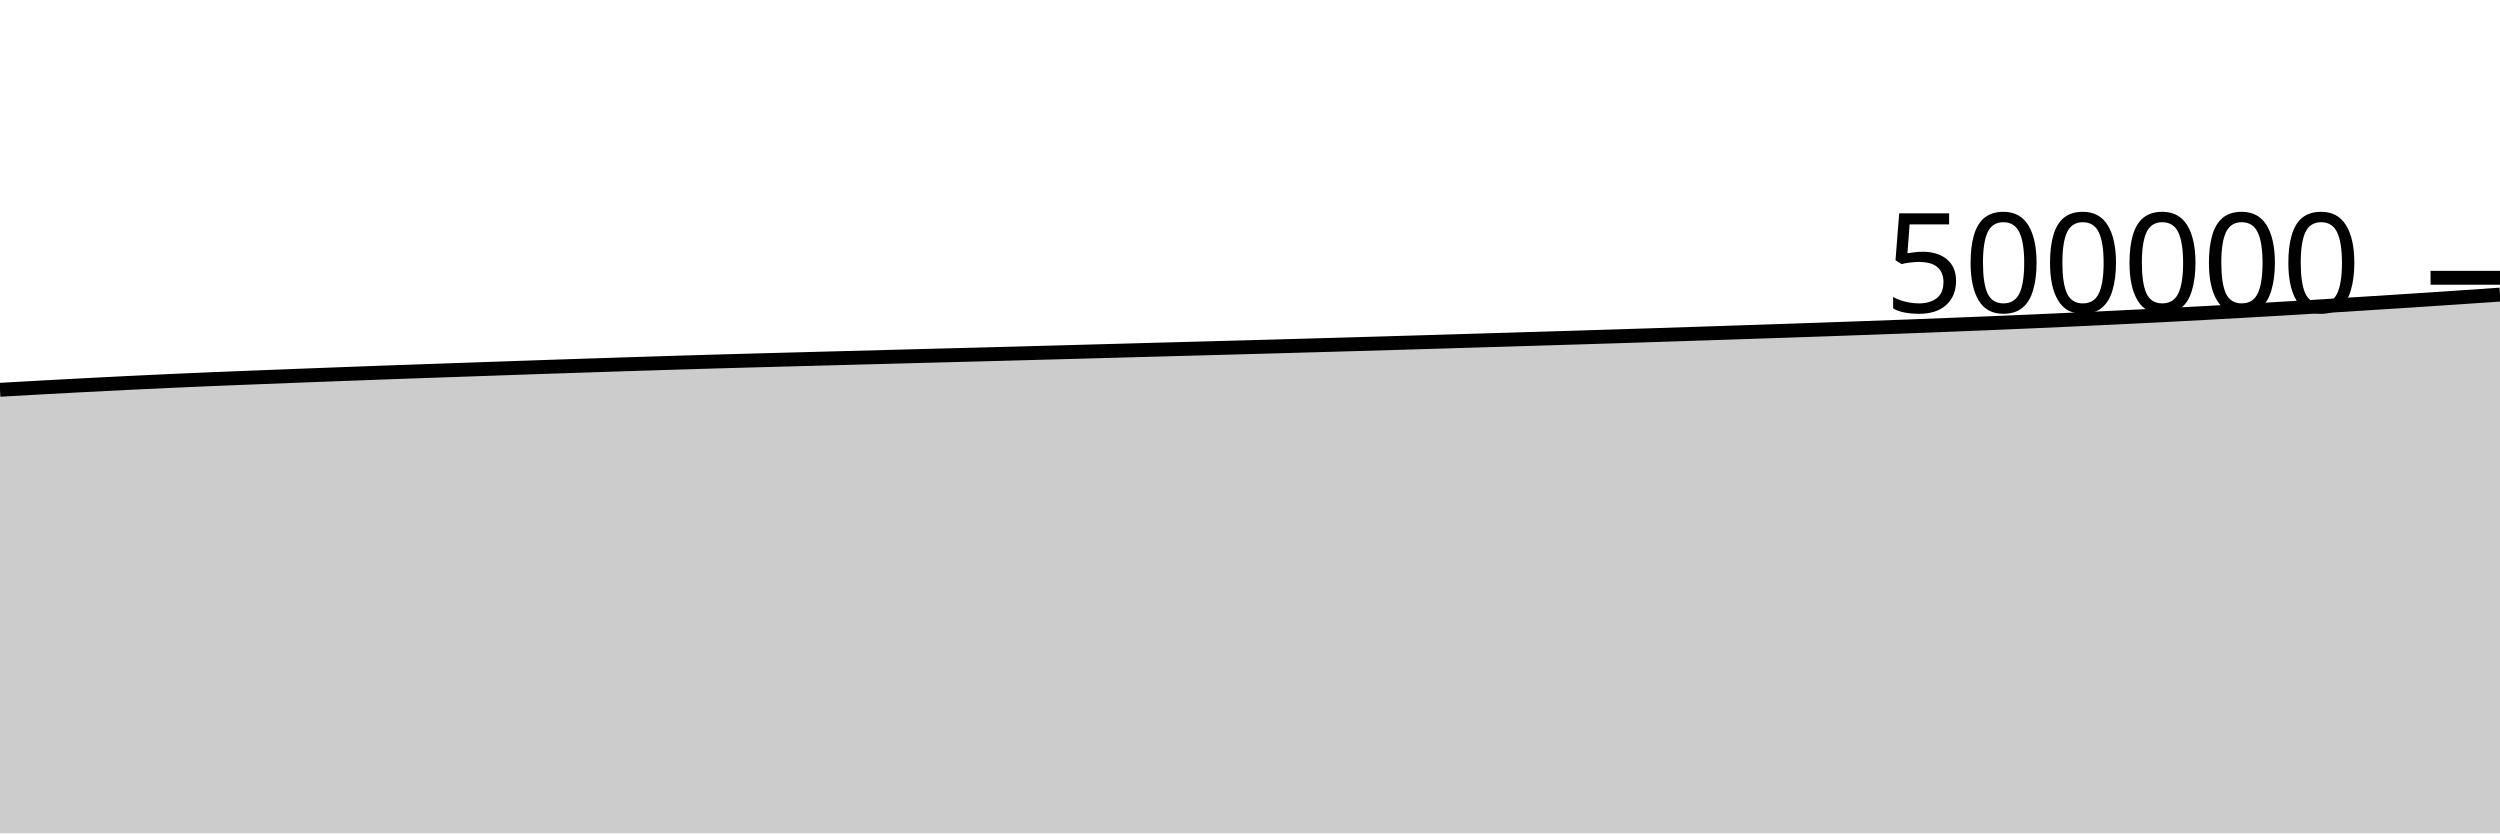
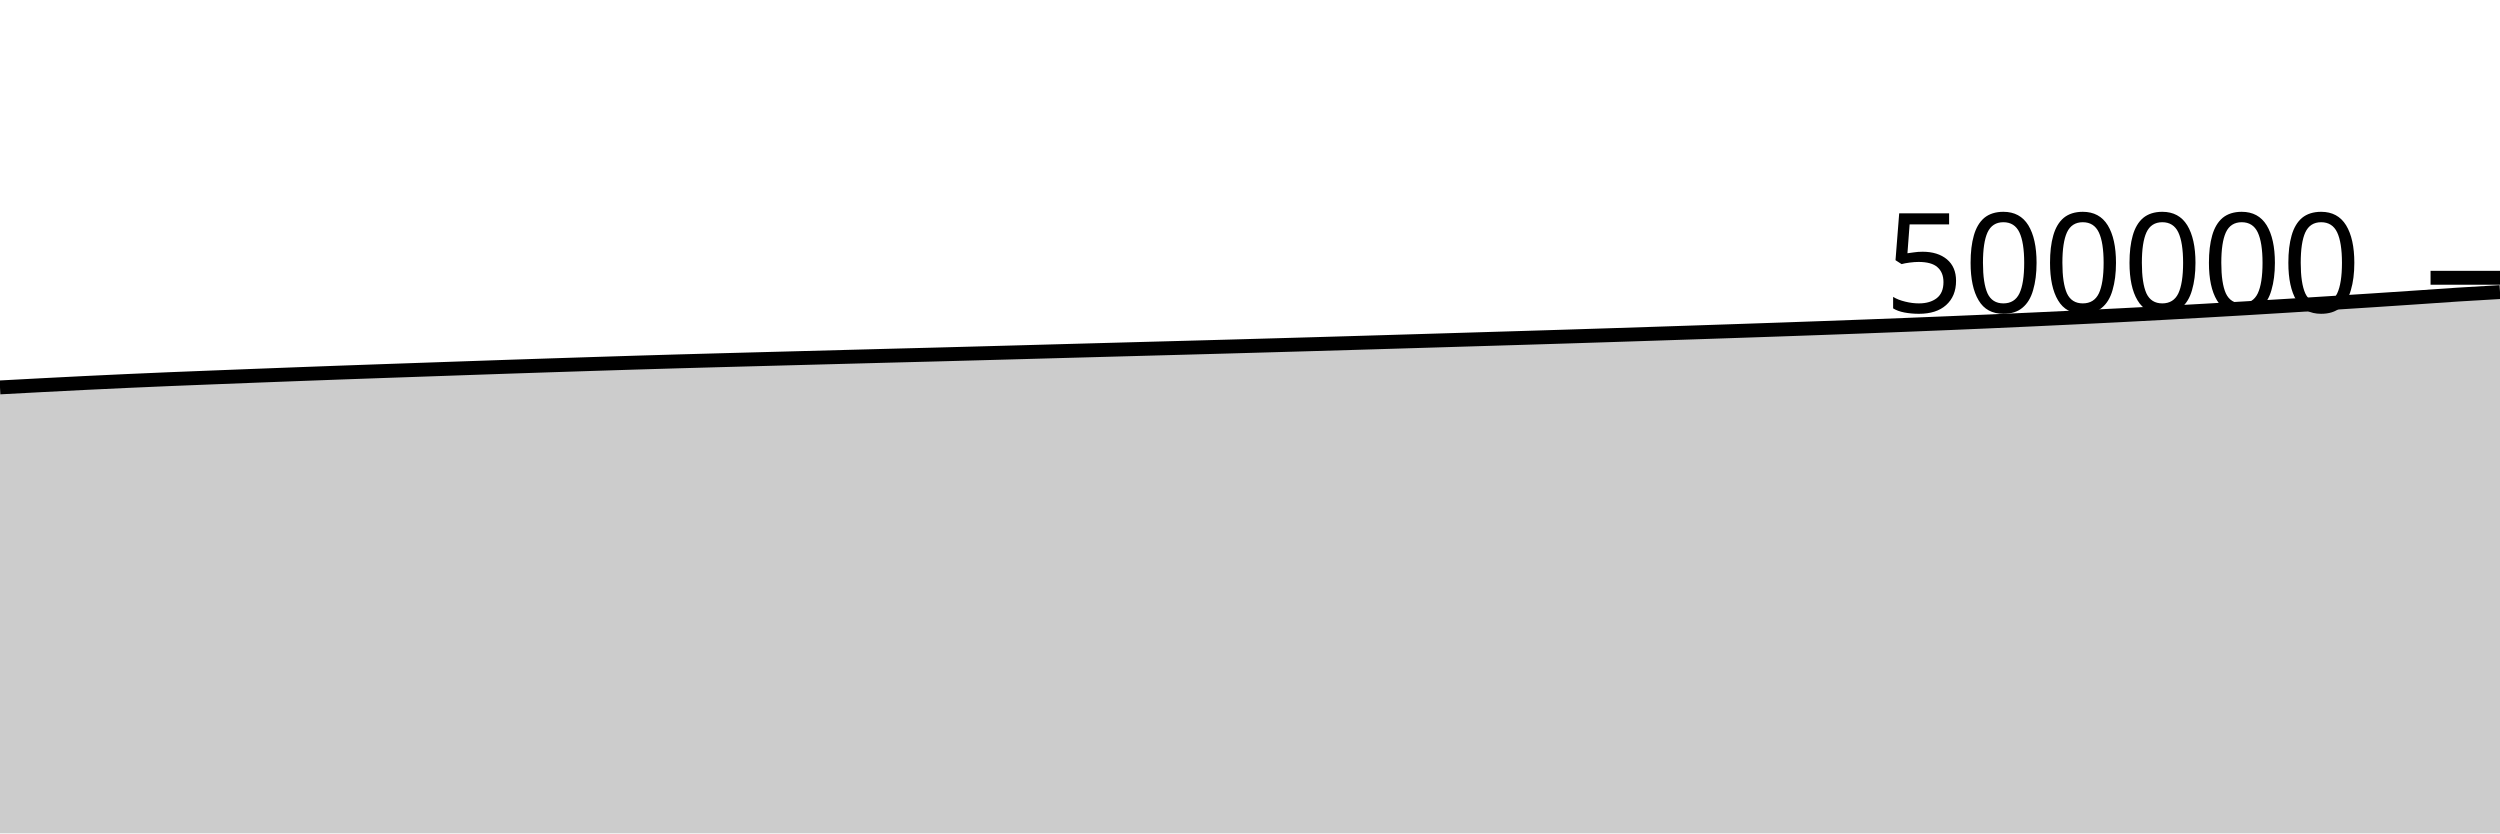
<svg xmlns="http://www.w3.org/2000/svg" viewBox="0 0 180 60">
  <g transform="translate(0,20)">
-     <path class="area" fill="rgba(0, 0, 0, 0.2)" d="M0,8.065C1.017,8.007,2.034,7.949,3.051,7.893C4.068,7.837,5.085,7.783,6.102,7.73C7.119,7.677,8.136,7.625,9.153,7.575C10.169,7.525,11.186,7.477,12.203,7.431C13.22,7.385,14.237,7.341,15.254,7.298C16.271,7.256,17.288,7.217,18.305,7.177C19.322,7.137,20.339,7.097,21.356,7.058C22.373,7.019,23.39,6.98,24.407,6.942C25.424,6.904,26.441,6.866,27.458,6.829C28.475,6.792,29.492,6.757,30.508,6.721C31.525,6.686,32.542,6.65,33.559,6.615C34.576,6.58,35.593,6.544,36.61,6.509C37.627,6.474,38.644,6.438,39.661,6.404C40.678,6.37,41.695,6.336,42.712,6.303C43.729,6.27,44.746,6.237,45.763,6.205C46.78,6.172,47.797,6.14,48.814,6.109C49.831,6.078,50.847,6.048,51.864,6.019C52.881,5.99,53.898,5.962,54.915,5.935C55.932,5.907,56.949,5.88,57.966,5.853C58.983,5.826,60,5.799,61.017,5.772C62.034,5.745,63.051,5.718,64.068,5.691C65.085,5.664,66.102,5.637,67.119,5.61C68.136,5.584,69.153,5.559,70.169,5.532C71.186,5.505,72.203,5.477,73.22,5.45C74.237,5.422,75.254,5.395,76.271,5.367C77.288,5.339,78.305,5.31,79.322,5.283C80.339,5.255,81.356,5.228,82.373,5.2C83.39,5.173,84.407,5.145,85.424,5.117C86.441,5.09,87.458,5.063,88.475,5.035C89.492,5.008,90.508,4.979,91.525,4.951C92.542,4.922,93.559,4.894,94.576,4.865C95.593,4.836,96.61,4.807,97.627,4.778C98.644,4.749,99.661,4.719,100.678,4.689C101.695,4.659,102.712,4.628,103.729,4.598C104.746,4.567,105.763,4.537,106.78,4.507C107.797,4.476,108.814,4.446,109.831,4.415C110.847,4.384,111.864,4.354,112.881,4.323C113.898,4.292,114.915,4.26,115.932,4.229C116.949,4.197,117.966,4.165,118.983,4.132C120,4.1,121.017,4.067,122.034,4.033C123.051,4,124.068,3.966,125.085,3.932C126.102,3.899,127.119,3.864,128.136,3.83C129.153,3.796,130.169,3.761,131.186,3.726C132.203,3.691,133.22,3.655,134.237,3.618C135.254,3.581,136.271,3.544,137.288,3.506C138.305,3.467,139.322,3.428,140.339,3.388C141.356,3.348,142.373,3.307,143.39,3.265C144.407,3.222,145.424,3.179,146.441,3.135C147.458,3.09,148.475,3.044,149.492,2.997C150.508,2.95,151.525,2.902,152.542,2.853C153.559,2.804,154.576,2.755,155.593,2.703C156.61,2.651,157.627,2.597,158.644,2.542C159.661,2.487,160.678,2.431,161.695,2.373C162.712,2.316,163.729,2.257,164.746,2.196C165.763,2.136,166.78,2.074,167.797,2.011C168.814,1.948,169.831,1.883,170.847,1.818C171.864,1.753,172.881,1.689,173.898,1.623C174.915,1.556,175.932,1.489,176.949,1.42C177.966,1.352,178.983,1.282,180,1.211L180,40C178.983,40,177.966,40,176.949,40C175.932,40,174.915,40,173.898,40C172.881,40,171.864,40,170.847,40C169.831,40,168.814,40,167.797,40C166.78,40,165.763,40,164.746,40C163.729,40,162.712,40,161.695,40C160.678,40,159.661,40,158.644,40C157.627,40,156.61,40,155.593,40C154.576,40,153.559,40,152.542,40C151.525,40,150.508,40,149.492,40C148.475,40,147.458,40,146.441,40C145.424,40,144.407,40,143.39,40C142.373,40,141.356,40,140.339,40C139.322,40,138.305,40,137.288,40C136.271,40,135.254,40,134.237,40C133.22,40,132.203,40,131.186,40C130.169,40,129.153,40,128.136,40C127.119,40,126.102,40,125.085,40C124.068,40,123.051,40,122.034,40C121.017,40,120,40,118.983,40C117.966,40,116.949,40,115.932,40C114.915,40,113.898,40,112.881,40C111.864,40,110.847,40,109.831,40C108.814,40,107.797,40,106.78,40C105.763,40,104.746,40,103.729,40C102.712,40,101.695,40,100.678,40C99.661,40,98.644,40,97.627,40C96.61,40,95.593,40,94.576,40C93.559,40,92.542,40,91.525,40C90.508,40,89.492,40,88.475,40C87.458,40,86.441,40,85.424,40C84.407,40,83.39,40,82.373,40C81.356,40,80.339,40,79.322,40C78.305,40,77.288,40,76.271,40C75.254,40,74.237,40,73.22,40C72.203,40,71.186,40,70.169,40C69.153,40,68.136,40,67.119,40C66.102,40,65.085,40,64.068,40C63.051,40,62.034,40,61.017,40C60,40,58.983,40,57.966,40C56.949,40,55.932,40,54.915,40C53.898,40,52.881,40,51.864,40C50.847,40,49.831,40,48.814,40C47.797,40,46.78,40,45.763,40C44.746,40,43.729,40,42.712,40C41.695,40,40.678,40,39.661,40C38.644,40,37.627,40,36.61,40C35.593,40,34.576,40,33.559,40C32.542,40,31.525,40,30.508,40C29.492,40,28.475,40,27.458,40C26.441,40,25.424,40,24.407,40C23.39,40,22.373,40,21.356,40C20.339,40,19.322,40,18.305,40C17.288,40,16.271,40,15.254,40C14.237,40,13.22,40,12.203,40C11.186,40,10.169,40,9.153,40C8.136,40,7.119,40,6.102,40C5.085,40,4.068,40,3.051,40C2.034,40,1.017,40,0,40Z" />
-     <path class="line" stroke="black" fill="none" d="M0,8.065C1.017,8.007,2.034,7.949,3.051,7.893C4.068,7.837,5.085,7.783,6.102,7.73C7.119,7.677,8.136,7.625,9.153,7.575C10.169,7.525,11.186,7.477,12.203,7.431C13.22,7.385,14.237,7.341,15.254,7.298C16.271,7.256,17.288,7.217,18.305,7.177C19.322,7.137,20.339,7.097,21.356,7.058C22.373,7.019,23.39,6.98,24.407,6.942C25.424,6.904,26.441,6.866,27.458,6.829C28.475,6.792,29.492,6.757,30.508,6.721C31.525,6.686,32.542,6.65,33.559,6.615C34.576,6.58,35.593,6.544,36.61,6.509C37.627,6.474,38.644,6.438,39.661,6.404C40.678,6.37,41.695,6.336,42.712,6.303C43.729,6.27,44.746,6.237,45.763,6.205C46.78,6.172,47.797,6.14,48.814,6.109C49.831,6.078,50.847,6.048,51.864,6.019C52.881,5.99,53.898,5.962,54.915,5.935C55.932,5.907,56.949,5.88,57.966,5.853C58.983,5.826,60,5.799,61.017,5.772C62.034,5.745,63.051,5.718,64.068,5.691C65.085,5.664,66.102,5.637,67.119,5.61C68.136,5.584,69.153,5.559,70.169,5.532C71.186,5.505,72.203,5.477,73.22,5.45C74.237,5.422,75.254,5.395,76.271,5.367C77.288,5.339,78.305,5.31,79.322,5.283C80.339,5.255,81.356,5.228,82.373,5.2C83.39,5.173,84.407,5.145,85.424,5.117C86.441,5.09,87.458,5.063,88.475,5.035C89.492,5.008,90.508,4.979,91.525,4.951C92.542,4.922,93.559,4.894,94.576,4.865C95.593,4.836,96.61,4.807,97.627,4.778C98.644,4.749,99.661,4.719,100.678,4.689C101.695,4.659,102.712,4.628,103.729,4.598C104.746,4.567,105.763,4.537,106.78,4.507C107.797,4.476,108.814,4.446,109.831,4.415C110.847,4.384,111.864,4.354,112.881,4.323C113.898,4.292,114.915,4.26,115.932,4.229C116.949,4.197,117.966,4.165,118.983,4.132C120,4.1,121.017,4.067,122.034,4.033C123.051,4,124.068,3.966,125.085,3.932C126.102,3.899,127.119,3.864,128.136,3.83C129.153,3.796,130.169,3.761,131.186,3.726C132.203,3.691,133.22,3.655,134.237,3.618C135.254,3.581,136.271,3.544,137.288,3.506C138.305,3.467,139.322,3.428,140.339,3.388C141.356,3.348,142.373,3.307,143.39,3.265C144.407,3.222,145.424,3.179,146.441,3.135C147.458,3.09,148.475,3.044,149.492,2.997C150.508,2.95,151.525,2.902,152.542,2.853C153.559,2.804,154.576,2.755,155.593,2.703C156.61,2.651,157.627,2.597,158.644,2.542C159.661,2.487,160.678,2.431,161.695,2.373C162.712,2.316,163.729,2.257,164.746,2.196C165.763,2.136,166.78,2.074,167.797,2.011C168.814,1.948,169.831,1.883,170.847,1.818C171.864,1.753,172.881,1.689,173.898,1.623C174.915,1.556,175.932,1.489,176.949,1.42C177.966,1.352,178.983,1.282,180,1.211" />
+     <path class="area" fill="rgba(0, 0, 0, 0.2)" d="M0,7.893C1.017,7.838,2.034,7.783,3.051,7.73C4.068,7.677,5.085,7.625,6.102,7.575C7.119,7.525,8.136,7.477,9.153,7.431C10.169,7.385,11.186,7.341,12.203,7.298C13.22,7.256,14.237,7.217,15.254,7.177C16.271,7.137,17.288,7.097,18.305,7.058C19.322,7.019,20.339,6.98,21.356,6.942C22.373,6.904,23.39,6.866,24.407,6.829C25.424,6.792,26.441,6.757,27.458,6.721C28.475,6.686,29.492,6.65,30.508,6.615C31.525,6.58,32.542,6.544,33.559,6.509C34.576,6.474,35.593,6.438,36.61,6.404C37.627,6.37,38.644,6.336,39.661,6.303C40.678,6.27,41.695,6.237,42.712,6.205C43.729,6.172,44.746,6.14,45.763,6.109C46.78,6.078,47.797,6.048,48.814,6.019C49.831,5.99,50.847,5.962,51.864,5.935C52.881,5.907,53.898,5.88,54.915,5.853C55.932,5.826,56.949,5.799,57.966,5.772C58.983,5.745,60,5.718,61.017,5.691C62.034,5.664,63.051,5.637,64.068,5.61C65.085,5.584,66.102,5.559,67.119,5.532C68.136,5.505,69.153,5.477,70.169,5.45C71.186,5.422,72.203,5.395,73.22,5.367C74.237,5.339,75.254,5.31,76.271,5.283C77.288,5.255,78.305,5.228,79.322,5.2C80.339,5.173,81.356,5.145,82.373,5.117C83.39,5.09,84.407,5.063,85.424,5.035C86.441,5.008,87.458,4.979,88.475,4.951C89.492,4.922,90.508,4.894,91.525,4.865C92.542,4.836,93.559,4.807,94.576,4.778C95.593,4.749,96.61,4.719,97.627,4.689C98.644,4.659,99.661,4.628,100.678,4.598C101.695,4.567,102.712,4.537,103.729,4.507C104.746,4.476,105.763,4.446,106.78,4.415C107.797,4.384,108.814,4.354,109.831,4.323C110.847,4.292,111.864,4.26,112.881,4.229C113.898,4.197,114.915,4.165,115.932,4.132C116.949,4.1,117.966,4.067,118.983,4.033C120,4,121.017,3.966,122.034,3.932C123.051,3.899,124.068,3.864,125.085,3.83C126.102,3.796,127.119,3.761,128.136,3.726C129.153,3.691,130.169,3.655,131.186,3.618C132.203,3.581,133.22,3.544,134.237,3.506C135.254,3.467,136.271,3.428,137.288,3.388C138.305,3.348,139.322,3.307,140.339,3.265C141.356,3.222,142.373,3.179,143.39,3.135C144.407,3.09,145.424,3.044,146.441,2.997C147.458,2.95,148.475,2.902,149.492,2.853C150.508,2.804,151.525,2.755,152.542,2.703C153.559,2.651,154.576,2.597,155.593,2.542C156.61,2.487,157.627,2.431,158.644,2.373C159.661,2.316,160.678,2.257,161.695,2.196C162.712,2.136,163.729,2.074,164.746,2.011C165.763,1.948,166.78,1.883,167.797,1.818C168.814,1.753,169.831,1.689,170.847,1.623C171.864,1.556,172.881,1.489,173.898,1.42C174.915,1.352,175.932,1.277,176.949,1.211C177.966,1.146,178.983,1.088,180,1.03L180,40C178.983,40,177.966,40,176.949,40C175.932,40,174.915,40,173.898,40C172.881,40,171.864,40,170.847,40C169.831,40,168.814,40,167.797,40C166.78,40,165.763,40,164.746,40C163.729,40,162.712,40,161.695,40C160.678,40,159.661,40,158.644,40C157.627,40,156.61,40,155.593,40C154.576,40,153.559,40,152.542,40C151.525,40,150.508,40,149.492,40C148.475,40,147.458,40,146.441,40C145.424,40,144.407,40,143.39,40C142.373,40,141.356,40,140.339,40C139.322,40,138.305,40,137.288,40C136.271,40,135.254,40,134.237,40C133.22,40,132.203,40,131.186,40C130.169,40,129.153,40,128.136,40C127.119,40,126.102,40,125.085,40C124.068,40,123.051,40,122.034,40C121.017,40,120,40,118.983,40C117.966,40,116.949,40,115.932,40C114.915,40,113.898,40,112.881,40C111.864,40,110.847,40,109.831,40C108.814,40,107.797,40,106.78,40C105.763,40,104.746,40,103.729,40C102.712,40,101.695,40,100.678,40C99.661,40,98.644,40,97.627,40C96.61,40,95.593,40,94.576,40C93.559,40,92.542,40,91.525,40C90.508,40,89.492,40,88.475,40C87.458,40,86.441,40,85.424,40C84.407,40,83.39,40,82.373,40C81.356,40,80.339,40,79.322,40C78.305,40,77.288,40,76.271,40C75.254,40,74.237,40,73.22,40C72.203,40,71.186,40,70.169,40C69.153,40,68.136,40,67.119,40C66.102,40,65.085,40,64.068,40C63.051,40,62.034,40,61.017,40C60,40,58.983,40,57.966,40C56.949,40,55.932,40,54.915,40C53.898,40,52.881,40,51.864,40C50.847,40,49.831,40,48.814,40C47.797,40,46.78,40,45.763,40C44.746,40,43.729,40,42.712,40C41.695,40,40.678,40,39.661,40C38.644,40,37.627,40,36.61,40C35.593,40,34.576,40,33.559,40C32.542,40,31.525,40,30.508,40C29.492,40,28.475,40,27.458,40C26.441,40,25.424,40,24.407,40C23.39,40,22.373,40,21.356,40C20.339,40,19.322,40,18.305,40C17.288,40,16.271,40,15.254,40C14.237,40,13.22,40,12.203,40C11.186,40,10.169,40,9.153,40C8.136,40,7.119,40,6.102,40C5.085,40,4.068,40,3.051,40C2.034,40,1.017,40,0,40Z" />
+     <path class="line" stroke="black" fill="none" d="M0,7.893C1.017,7.838,2.034,7.783,3.051,7.73C4.068,7.677,5.085,7.625,6.102,7.575C7.119,7.525,8.136,7.477,9.153,7.431C10.169,7.385,11.186,7.341,12.203,7.298C13.22,7.256,14.237,7.217,15.254,7.177C16.271,7.137,17.288,7.097,18.305,7.058C19.322,7.019,20.339,6.98,21.356,6.942C22.373,6.904,23.39,6.866,24.407,6.829C25.424,6.792,26.441,6.757,27.458,6.721C28.475,6.686,29.492,6.65,30.508,6.615C31.525,6.58,32.542,6.544,33.559,6.509C34.576,6.474,35.593,6.438,36.61,6.404C37.627,6.37,38.644,6.336,39.661,6.303C40.678,6.27,41.695,6.237,42.712,6.205C43.729,6.172,44.746,6.14,45.763,6.109C46.78,6.078,47.797,6.048,48.814,6.019C49.831,5.99,50.847,5.962,51.864,5.935C52.881,5.907,53.898,5.88,54.915,5.853C55.932,5.826,56.949,5.799,57.966,5.772C58.983,5.745,60,5.718,61.017,5.691C62.034,5.664,63.051,5.637,64.068,5.61C65.085,5.584,66.102,5.559,67.119,5.532C68.136,5.505,69.153,5.477,70.169,5.45C71.186,5.422,72.203,5.395,73.22,5.367C74.237,5.339,75.254,5.31,76.271,5.283C77.288,5.255,78.305,5.228,79.322,5.2C80.339,5.173,81.356,5.145,82.373,5.117C83.39,5.09,84.407,5.063,85.424,5.035C86.441,5.008,87.458,4.979,88.475,4.951C89.492,4.922,90.508,4.894,91.525,4.865C92.542,4.836,93.559,4.807,94.576,4.778C95.593,4.749,96.61,4.719,97.627,4.689C98.644,4.659,99.661,4.628,100.678,4.598C101.695,4.567,102.712,4.537,103.729,4.507C104.746,4.476,105.763,4.446,106.78,4.415C107.797,4.384,108.814,4.354,109.831,4.323C110.847,4.292,111.864,4.26,112.881,4.229C113.898,4.197,114.915,4.165,115.932,4.132C116.949,4.1,117.966,4.067,118.983,4.033C120,4,121.017,3.966,122.034,3.932C123.051,3.899,124.068,3.864,125.085,3.83C126.102,3.796,127.119,3.761,128.136,3.726C129.153,3.691,130.169,3.655,131.186,3.618C132.203,3.581,133.22,3.544,134.237,3.506C135.254,3.467,136.271,3.428,137.288,3.388C138.305,3.348,139.322,3.307,140.339,3.265C141.356,3.222,142.373,3.179,143.39,3.135C144.407,3.09,145.424,3.044,146.441,2.997C147.458,2.95,148.475,2.902,149.492,2.853C150.508,2.804,151.525,2.755,152.542,2.703C153.559,2.651,154.576,2.597,155.593,2.542C156.61,2.487,157.627,2.431,158.644,2.373C159.661,2.316,160.678,2.257,161.695,2.196C162.712,2.136,163.729,2.074,164.746,2.011C165.763,1.948,166.78,1.883,167.797,1.818C168.814,1.753,169.831,1.689,170.847,1.623C171.864,1.556,172.881,1.489,173.898,1.42C174.915,1.352,175.932,1.277,176.949,1.211C177.966,1.146,178.983,1.088,180,1.03" />
    <path class="axis-ceiling" stroke-width="1" stroke="black" fill="none" d="M175,0L180,0" />
    <text class="axis-ceiling-label" font-family="sans-serif" text-anchor="end" font-size="10px" x="170" y="2.5">500000</text>
  </g>
</svg>
